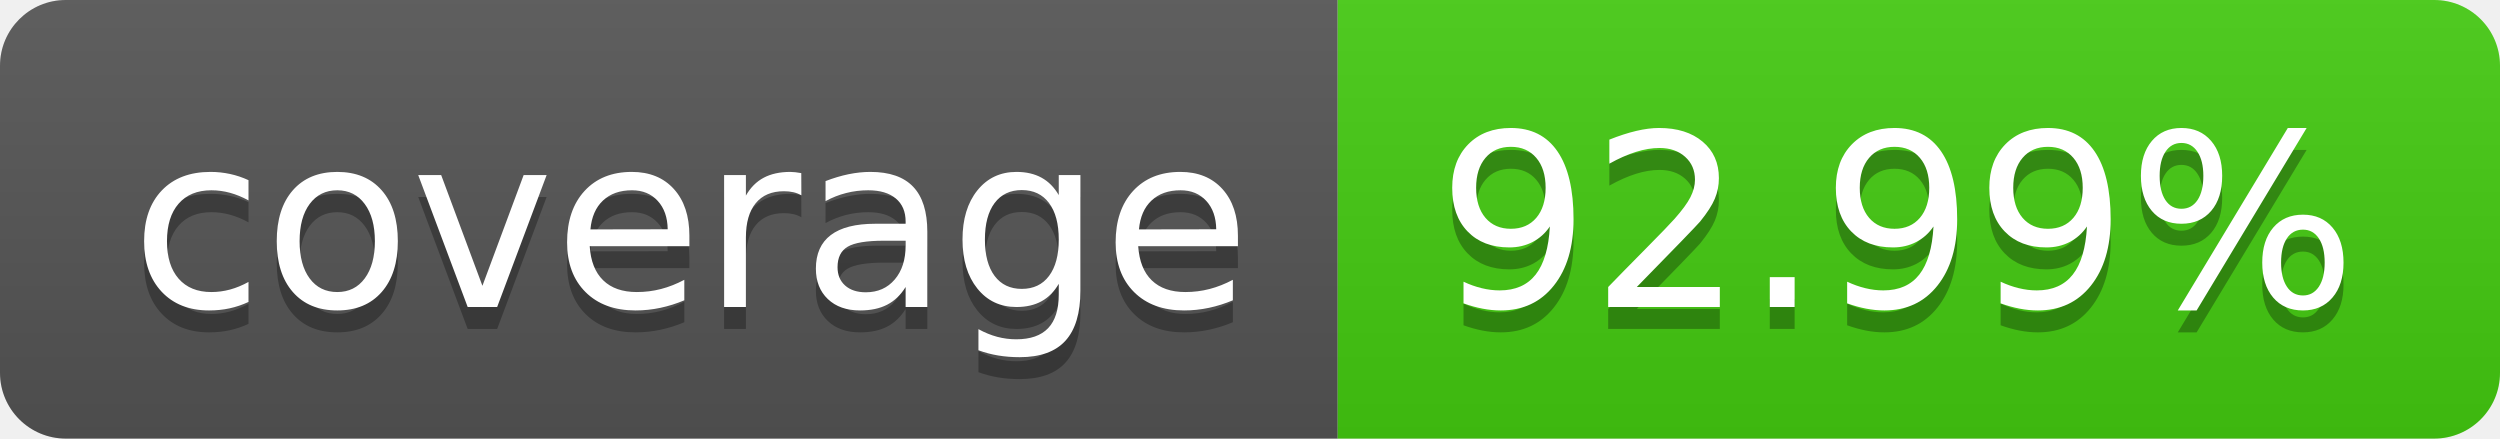
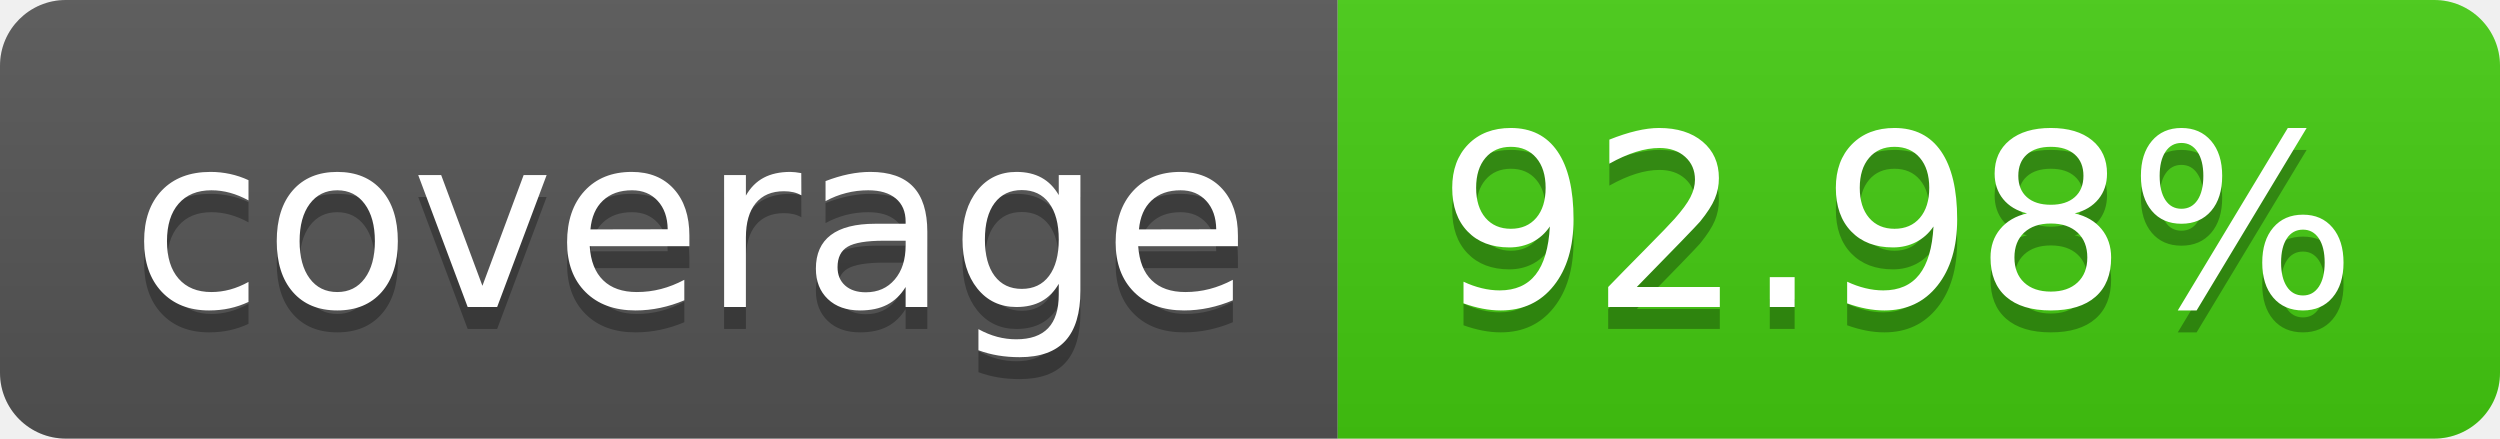
- <svg xmlns="http://www.w3.org/2000/svg" width="114" height="20" role="img" aria-label="coverage: 92.99%">
+ <svg xmlns="http://www.w3.org/2000/svg" width="114" height="20" role="img" aria-label="coverage: 92.98%">
  <linearGradient id="s" x2="0" y2="100%">
    <stop offset="0" stop-color="#bbb" stop-opacity=".1" />
    <stop offset="1" stop-opacity=".1" />
  </linearGradient>
  <clipPath id="r">
    <rect width="114" height="20" rx="3" fill="#fff" />
  </clipPath>
  <g clip-path="url(#r)">
    <rect width="61" height="20" fill="#555" />
    <rect x="61" width="53" height="20" fill="#4c1" />
    <rect width="114" height="20" fill="url(#s)" />
  </g>
  <g fill="#fff" text-anchor="middle" font-family="Verdana,Geneva,DejaVu Sans,sans-serif" text-rendering="geometricPrecision" font-size="110">
    <text aria-hidden="true" x="315" y="150" fill="#010101" fill-opacity=".3" transform="scale(.1)" textLength="510">coverage</text>
    <text x="315" y="140" transform="scale(.1)" fill="#fff" textLength="510">coverage</text>
-     <text aria-hidden="true" x="865" y="150" fill="#010101" fill-opacity=".3" transform="scale(.1)" textLength="430">92.99%</text>
-     <text x="865" y="140" transform="scale(.1)" fill="#fff" textLength="430">92.99%</text>
+     <text aria-hidden="true" x="865" y="150" fill="#010101" fill-opacity=".3" transform="scale(.1)" textLength="430">92.98%</text>
+     <text x="865" y="140" transform="scale(.1)" fill="#fff" textLength="430">92.98%</text>
  </g>
</svg>
